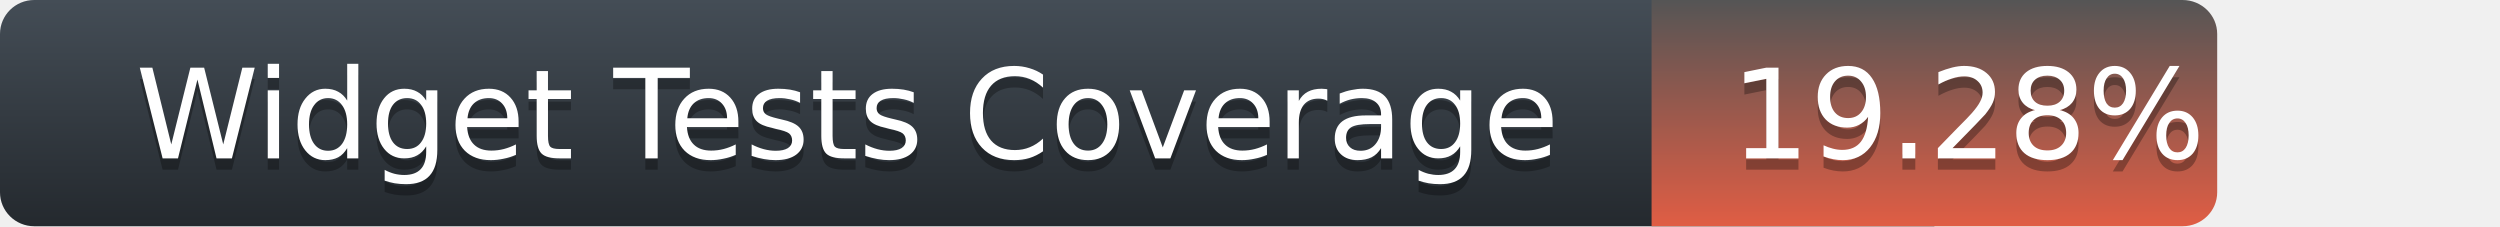
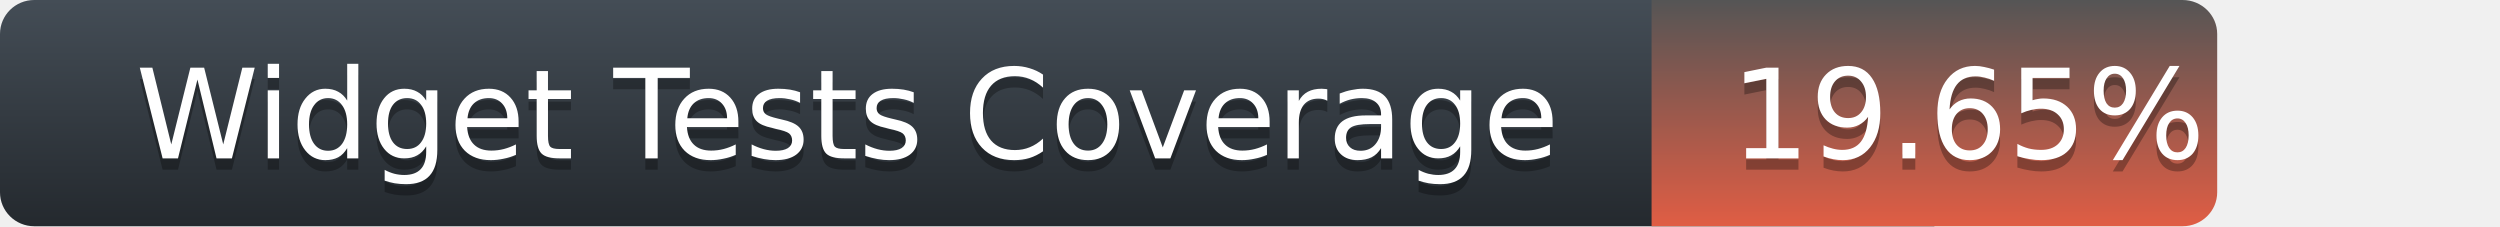
<svg xmlns="http://www.w3.org/2000/svg" width="221" height="20">
  <defs>
    <linearGradient id="title-fill" x1="50%" y1="0%" x2="50%" y2="100%">
      <stop stop-color="#444D56" offset="0%" />
      <stop stop-color="#24292E" offset="100%" />
    </linearGradient>
    <linearGradient id="coverage-fill" x1="50%" y1="0%" x2="50%" y2="100%">
      <stop stop-color="#555" offset="0%" />
      <stop stop-color="#e05d44" offset="100%" />
    </linearGradient>
  </defs>
  <g fill="none" fill-rule="evenodd">
    <g font-family="'DejaVu Sans',Verdana,Geneva,sans-serif" font-size="11">
      <path d="M0,3 C0,1.343 1.355,0 3.027,0 L171,0 L171,20 L3.027,20 C1.355,20 0,18.657 0,17 L0,3 Z" fill="url(#title-fill)" fill-rule="nonzero" />
      <text fill="#010101" fill-opacity=".3">
        <tspan x="12" y="15" aria-hidden="true">Widget Tests Coverage</tspan>
      </text>
      <text fill="#FFFFFF">
        <tspan x="12" y="14">Widget Tests Coverage</tspan>
      </text>
    </g>
    <g transform="translate(146)" font-family="'DejaVu Sans',Verdana,Geneva,sans-serif" font-size="11">
      <path d="M0 0h46.939C48.629 0 50 1.343 50 3v14c0 1.657-1.37 3-3.061 3H0V0z" fill="url(#coverage-fill)" fill-rule="nonzero" />
      <text fill="#010101" fill-opacity=".3" aria-hidden="true">
-         <tspan x="7" y="15">19.28%</tspan>
+         <tspan x="7" y="15">19.65%</tspan>
      </text>
      <text fill="#FFFFFF">
-         <tspan x="7" y="14">19.28%</tspan>
+         <tspan x="7" y="14">19.65%</tspan>
      </text>
    </g>
  </g>
</svg>
